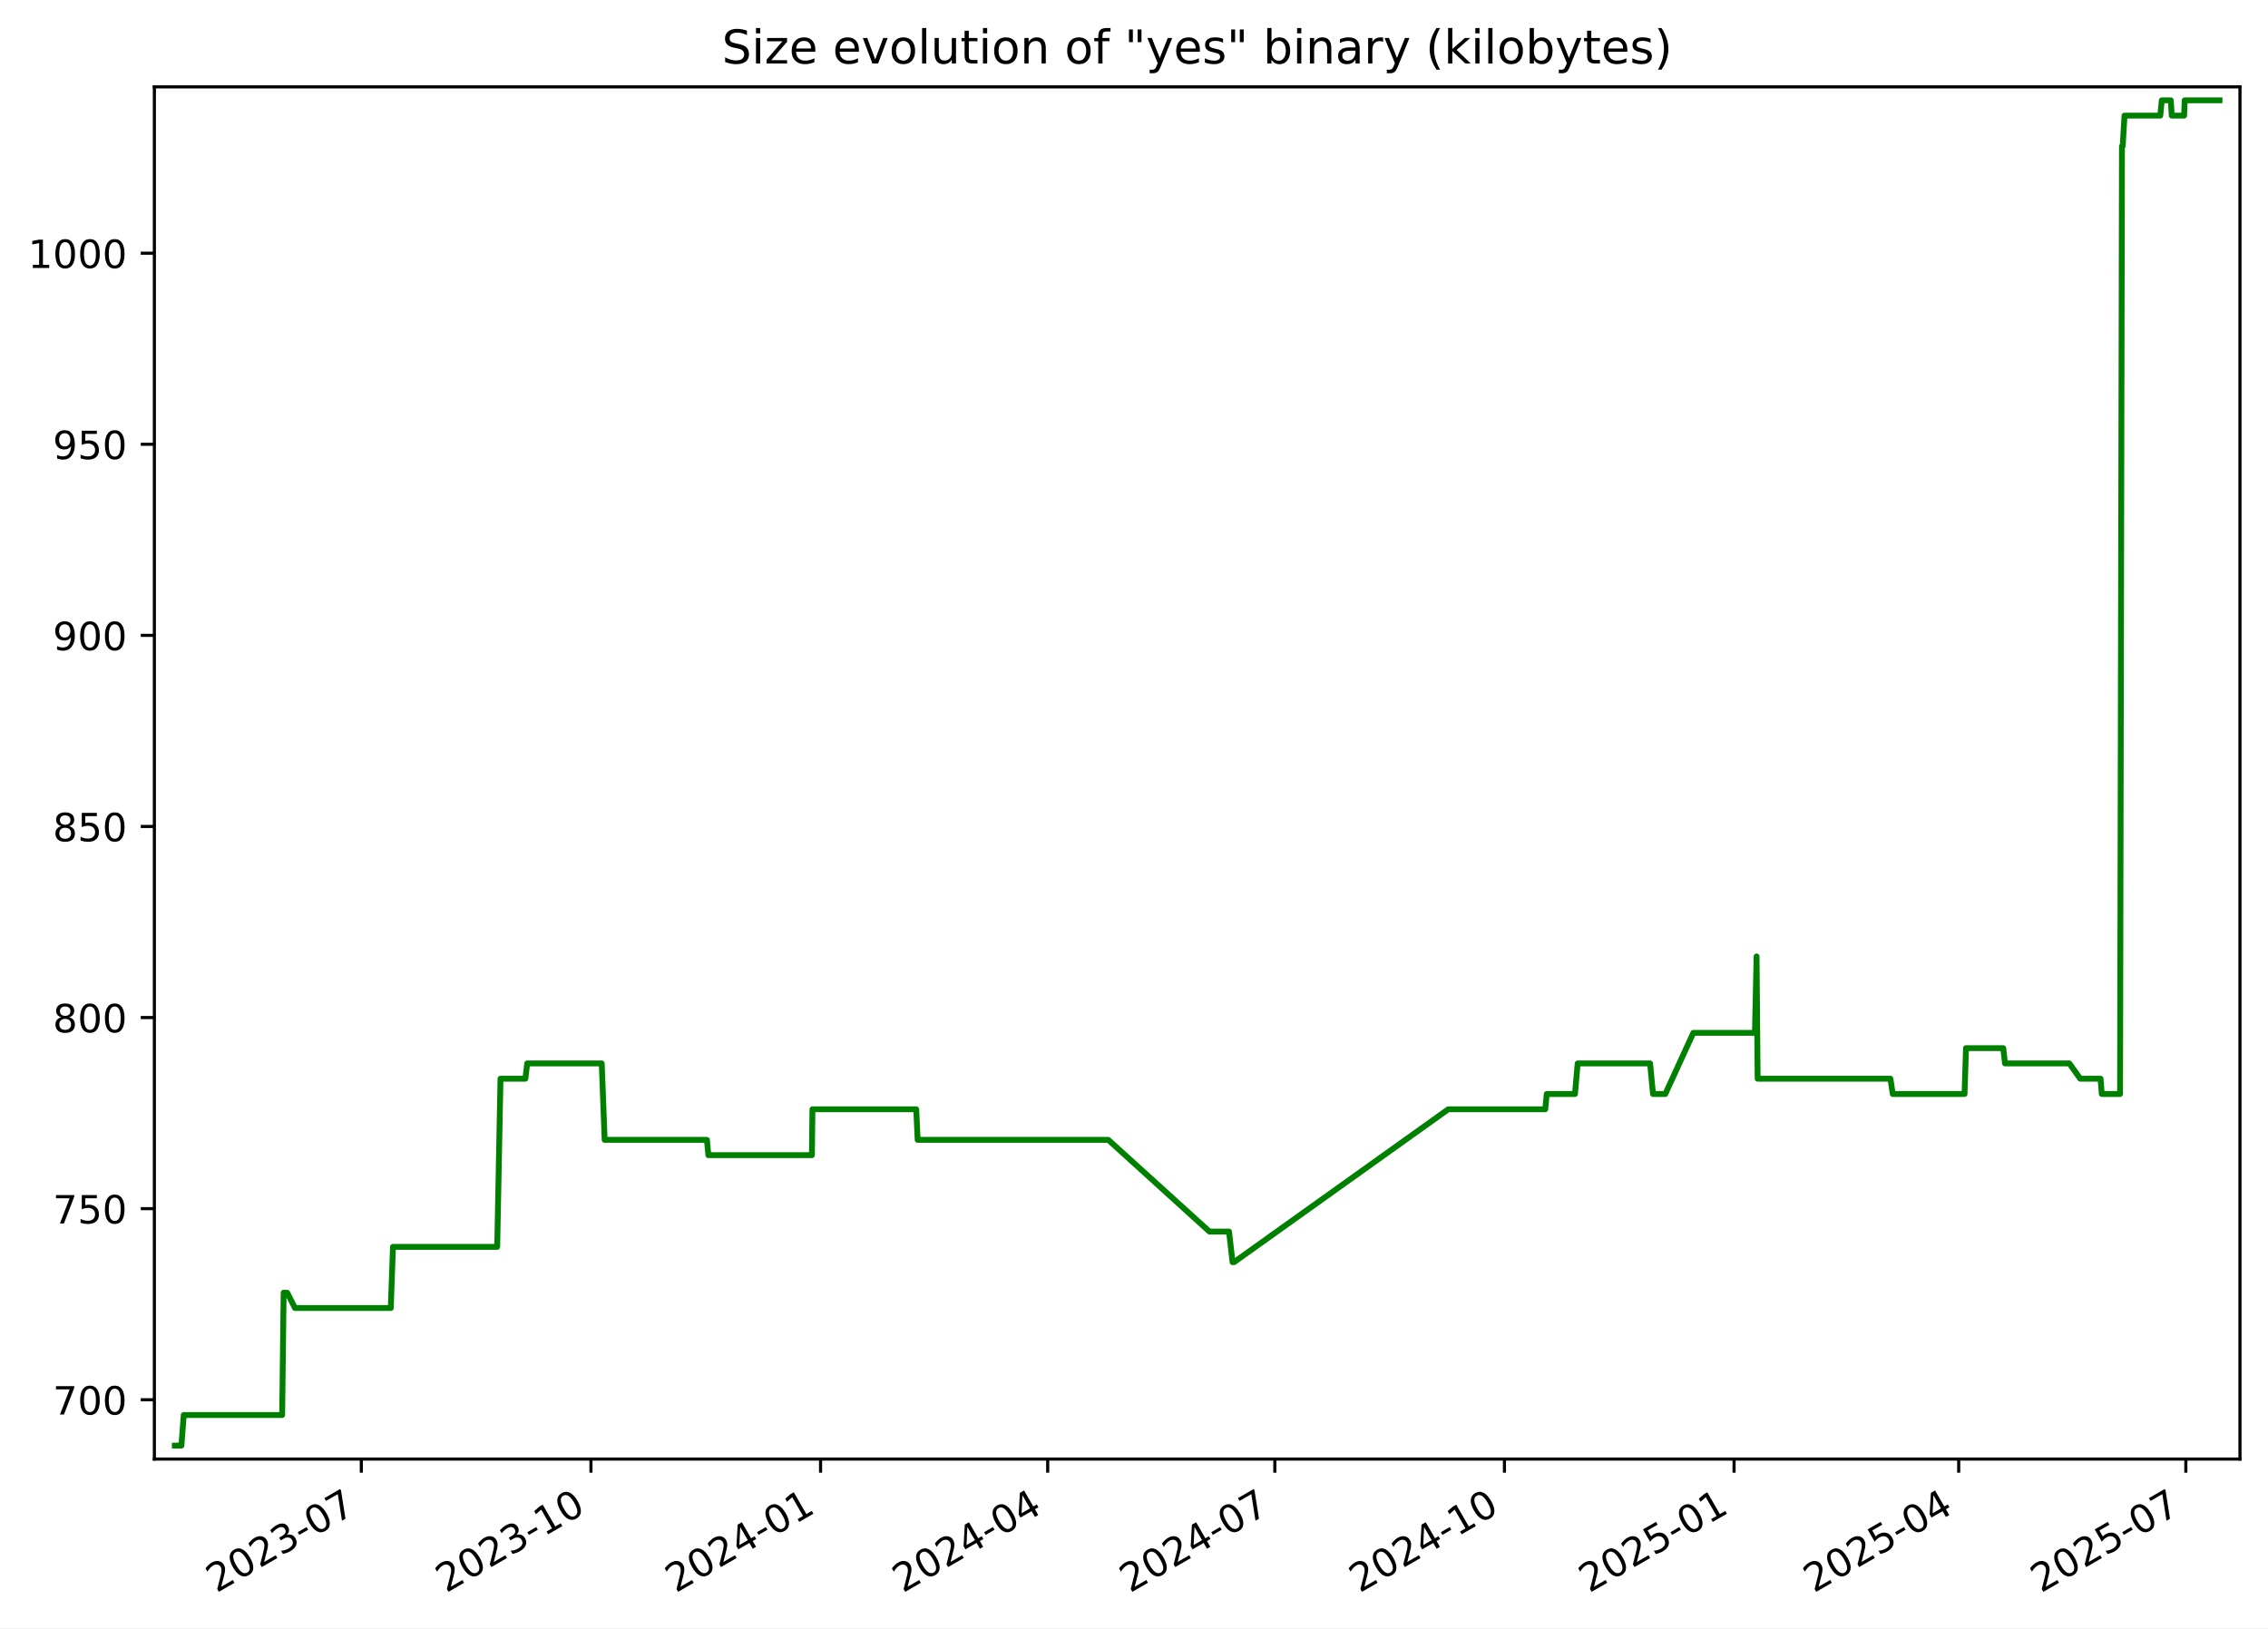
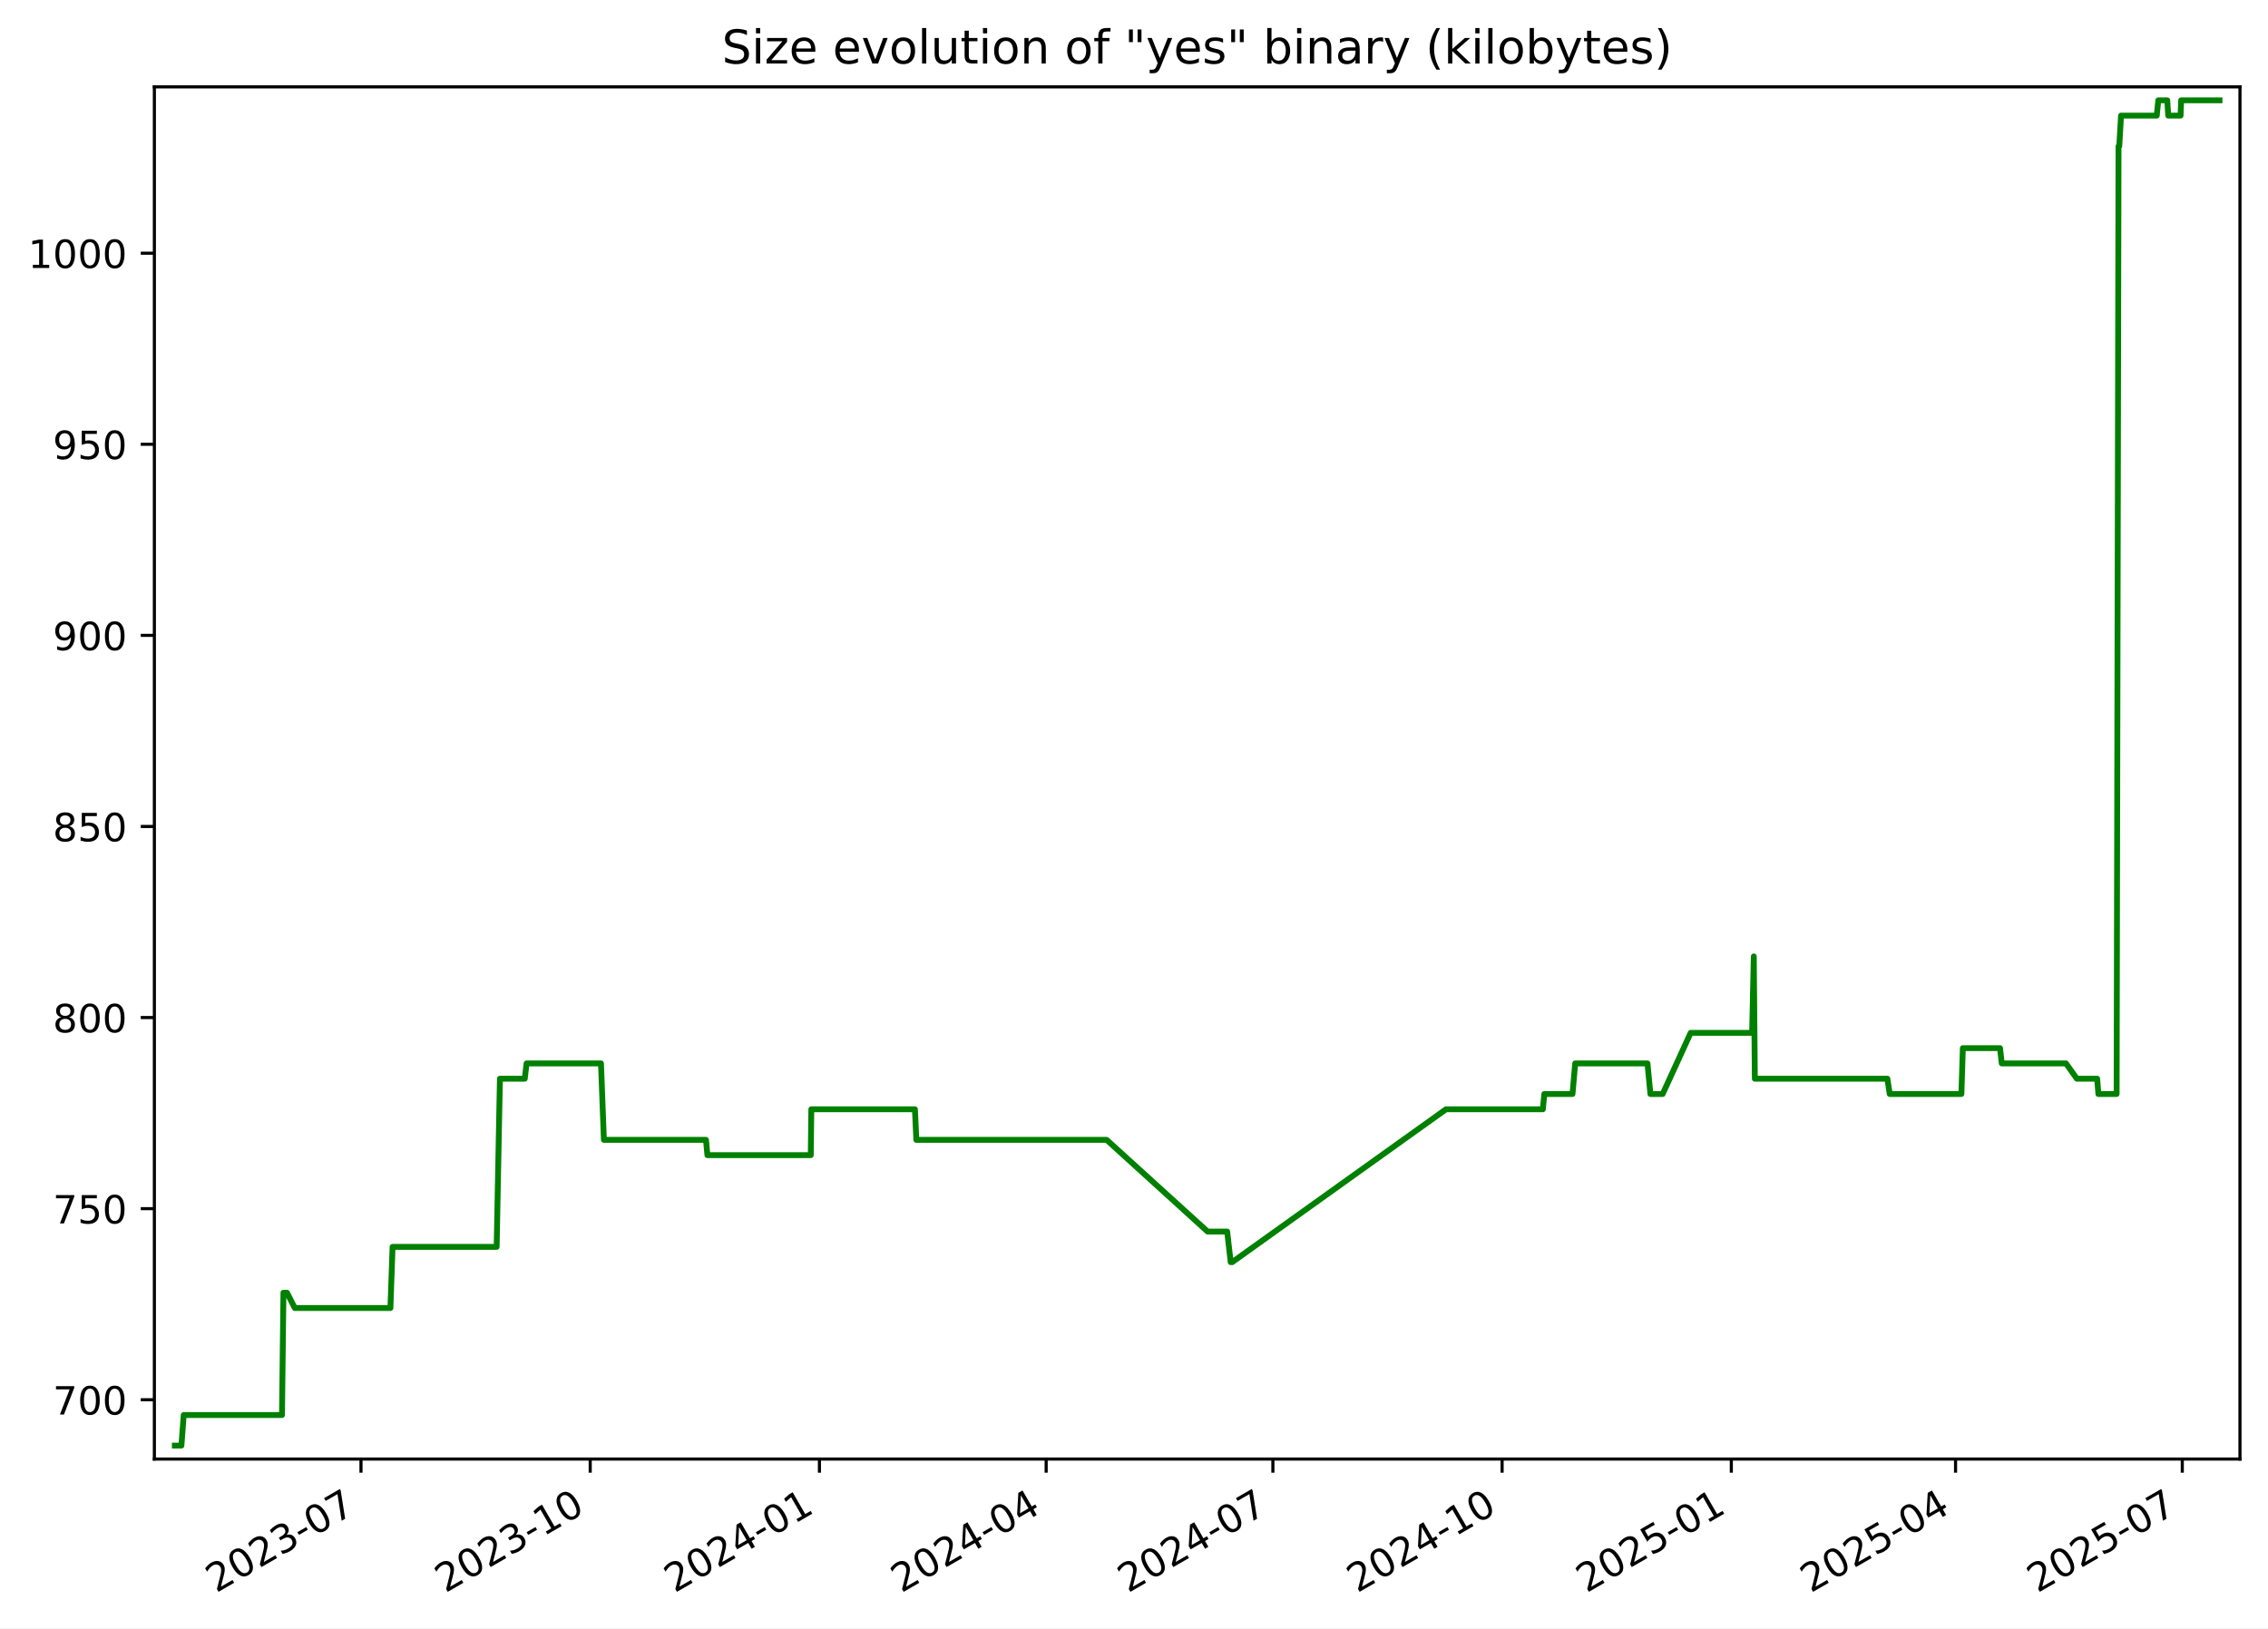
<svg xmlns="http://www.w3.org/2000/svg" xmlns:xlink="http://www.w3.org/1999/xlink" width="582.53pt" height="418.303pt" viewBox="0 0 582.53 418.303" version="1.1">
  <defs>
    <style type="text/css">*{stroke-linejoin: round; stroke-linecap: butt}</style>
  </defs>
  <g id="figure_1">
    <g id="patch_1">
      <path d="M -0 418.303  L 582.53 418.303  L 582.53 0  L -0 0  z " style="fill: #ffffff" />
    </g>
    <g id="axes_1">
      <g id="patch_2">
        <path d="M 39.65 374.83  L 575.33 374.83  L 575.33 22.318  L 39.65 22.318  z " style="fill: #ffffff" />
      </g>
      <g id="matplotlib.axis_1">
        <g id="xtick_1">
          <g id="line2d_1">
            <defs>
-               <path id="m8ce09385cc" d="M 0 0  L 0 3.5  " style="stroke: #000000; stroke-width: 0.8" />
+               <path id="m83a7744e2a" d="M 0 0  L 0 3.5  " style="stroke: #000000; stroke-width: 0.8" />
            </defs>
            <g>
-               <use xlink:href="#m8ce09385cc" x="92.803" y="374.83" style="stroke: #000000; stroke-width: 0.8" />
+               <use xlink:href="#m83a7744e2a" x="92.718" y="374.83" style="stroke: #000000; stroke-width: 0.8" />
            </g>
          </g>
          <g id="text_1">
-             <g transform="translate(55.57814 409.302) rotate(-30) scale(0.1 -0.1)">
+             <g transform="translate(55.49357 409.302) rotate(-30) scale(0.1 -0.1)">
              <defs>
                <path id="DejaVuSans-32" d="M 1228 531  L 3431 531  L 3431 0  L 469 0  L 469 531  Q 828 903 1448 1529  Q 2069 2156 2228 2338  Q 2531 2678 2651 2914  Q 2772 3150 2772 3378  Q 2772 3750 2511 3984  Q 2250 4219 1831 4219  Q 1534 4219 1204 4116  Q 875 4013 500 3803  L 500 4441  Q 881 4594 1212 4672  Q 1544 4750 1819 4750  Q 2544 4750 2975 4387  Q 3406 4025 3406 3419  Q 3406 3131 3298 2873  Q 3191 2616 2906 2266  Q 2828 2175 2409 1742  Q 1991 1309 1228 531  z " transform="scale(0.015625)" />
                <path id="DejaVuSans-30" d="M 2034 4250  Q 1547 4250 1301 3770  Q 1056 3291 1056 2328  Q 1056 1369 1301 889  Q 1547 409 2034 409  Q 2525 409 2770 889  Q 3016 1369 3016 2328  Q 3016 3291 2770 3770  Q 2525 4250 2034 4250  z M 2034 4750  Q 2819 4750 3233 4129  Q 3647 3509 3647 2328  Q 3647 1150 3233 529  Q 2819 -91 2034 -91  Q 1250 -91 836 529  Q 422 1150 422 2328  Q 422 3509 836 4129  Q 1250 4750 2034 4750  z " transform="scale(0.015625)" />
                <path id="DejaVuSans-33" d="M 2597 2516  Q 3050 2419 3304 2112  Q 3559 1806 3559 1356  Q 3559 666 3084 287  Q 2609 -91 1734 -91  Q 1441 -91 1130 -33  Q 819 25 488 141  L 488 750  Q 750 597 1062 519  Q 1375 441 1716 441  Q 2309 441 2620 675  Q 2931 909 2931 1356  Q 2931 1769 2642 2001  Q 2353 2234 1838 2234  L 1294 2234  L 1294 2753  L 1863 2753  Q 2328 2753 2575 2939  Q 2822 3125 2822 3475  Q 2822 3834 2567 4026  Q 2313 4219 1838 4219  Q 1578 4219 1281 4162  Q 984 4106 628 3988  L 628 4550  Q 988 4650 1302 4700  Q 1616 4750 1894 4750  Q 2613 4750 3031 4423  Q 3450 4097 3450 3541  Q 3450 3153 3228 2886  Q 3006 2619 2597 2516  z " transform="scale(0.015625)" />
                <path id="DejaVuSans-2d" d="M 313 2009  L 1997 2009  L 1997 1497  L 313 1497  L 313 2009  z " transform="scale(0.015625)" />
                <path id="DejaVuSans-37" d="M 525 4666  L 3525 4666  L 3525 4397  L 1831 0  L 1172 0  L 2766 4134  L 525 4134  L 525 4666  z " transform="scale(0.015625)" />
              </defs>
              <use xlink:href="#DejaVuSans-32" />
              <use xlink:href="#DejaVuSans-30" x="63.623" />
              <use xlink:href="#DejaVuSans-32" x="127.246" />
              <use xlink:href="#DejaVuSans-33" x="190.869" />
              <use xlink:href="#DejaVuSans-2d" x="254.492" />
              <use xlink:href="#DejaVuSans-30" x="290.576" />
              <use xlink:href="#DejaVuSans-37" x="354.199" />
            </g>
          </g>
        </g>
        <g id="xtick_2">
          <g id="line2d_2">
            <g>
-               <use xlink:href="#m8ce09385cc" x="151.782" y="374.83" style="stroke: #000000; stroke-width: 0.8" />
+               <use xlink:href="#m83a7744e2a" x="151.593" y="374.83" style="stroke: #000000; stroke-width: 0.8" />
            </g>
          </g>
          <g id="text_2">
-             <g transform="translate(114.5567 409.302) rotate(-30) scale(0.1 -0.1)">
+             <g transform="translate(114.368 409.302) rotate(-30) scale(0.1 -0.1)">
              <defs>
                <path id="DejaVuSans-31" d="M 794 531  L 1825 531  L 1825 4091  L 703 3866  L 703 4441  L 1819 4666  L 2450 4666  L 2450 531  L 3481 531  L 3481 0  L 794 0  L 794 531  z " transform="scale(0.015625)" />
              </defs>
              <use xlink:href="#DejaVuSans-32" />
              <use xlink:href="#DejaVuSans-30" x="63.623" />
              <use xlink:href="#DejaVuSans-32" x="127.246" />
              <use xlink:href="#DejaVuSans-33" x="190.869" />
              <use xlink:href="#DejaVuSans-2d" x="254.492" />
              <use xlink:href="#DejaVuSans-31" x="290.576" />
              <use xlink:href="#DejaVuSans-30" x="354.199" />
            </g>
          </g>
        </g>
        <g id="xtick_3">
          <g id="line2d_3">
            <g>
-               <use xlink:href="#m8ce09385cc" x="210.76" y="374.83" style="stroke: #000000; stroke-width: 0.8" />
+               <use xlink:href="#m83a7744e2a" x="210.467" y="374.83" style="stroke: #000000; stroke-width: 0.8" />
            </g>
          </g>
          <g id="text_3">
-             <g transform="translate(173.5352 409.302) rotate(-30) scale(0.1 -0.1)">
+             <g transform="translate(173.2424 409.302) rotate(-30) scale(0.1 -0.1)">
              <defs>
                <path id="DejaVuSans-34" d="M 2419 4116  L 825 1625  L 2419 1625  L 2419 4116  z M 2253 4666  L 3047 4666  L 3047 1625  L 3713 1625  L 3713 1100  L 3047 1100  L 3047 0  L 2419 0  L 2419 1100  L 313 1100  L 313 1709  L 2253 4666  z " transform="scale(0.015625)" />
              </defs>
              <use xlink:href="#DejaVuSans-32" />
              <use xlink:href="#DejaVuSans-30" x="63.623" />
              <use xlink:href="#DejaVuSans-32" x="127.246" />
              <use xlink:href="#DejaVuSans-34" x="190.869" />
              <use xlink:href="#DejaVuSans-2d" x="254.492" />
              <use xlink:href="#DejaVuSans-30" x="290.576" />
              <use xlink:href="#DejaVuSans-31" x="354.199" />
            </g>
          </g>
        </g>
        <g id="xtick_4">
          <g id="line2d_4">
            <g>
-               <use xlink:href="#m8ce09385cc" x="269.098" y="374.83" style="stroke: #000000; stroke-width: 0.8" />
+               <use xlink:href="#m83a7744e2a" x="268.702" y="374.83" style="stroke: #000000; stroke-width: 0.8" />
            </g>
          </g>
          <g id="text_4">
-             <g transform="translate(231.8727 409.302) rotate(-30) scale(0.1 -0.1)">
+             <g transform="translate(231.4769 409.302) rotate(-30) scale(0.1 -0.1)">
              <use xlink:href="#DejaVuSans-32" />
              <use xlink:href="#DejaVuSans-30" x="63.623" />
              <use xlink:href="#DejaVuSans-32" x="127.246" />
              <use xlink:href="#DejaVuSans-34" x="190.869" />
              <use xlink:href="#DejaVuSans-2d" x="254.492" />
              <use xlink:href="#DejaVuSans-30" x="290.576" />
              <use xlink:href="#DejaVuSans-34" x="354.199" />
            </g>
          </g>
        </g>
        <g id="xtick_5">
          <g id="line2d_5">
            <g>
-               <use xlink:href="#m8ce09385cc" x="327.435" y="374.83" style="stroke: #000000; stroke-width: 0.8" />
+               <use xlink:href="#m83a7744e2a" x="326.936" y="374.83" style="stroke: #000000; stroke-width: 0.8" />
            </g>
          </g>
          <g id="text_5">
-             <g transform="translate(290.2102 409.302) rotate(-30) scale(0.1 -0.1)">
+             <g transform="translate(289.7113 409.302) rotate(-30) scale(0.1 -0.1)">
              <use xlink:href="#DejaVuSans-32" />
              <use xlink:href="#DejaVuSans-30" x="63.623" />
              <use xlink:href="#DejaVuSans-32" x="127.246" />
              <use xlink:href="#DejaVuSans-34" x="190.869" />
              <use xlink:href="#DejaVuSans-2d" x="254.492" />
              <use xlink:href="#DejaVuSans-30" x="290.576" />
              <use xlink:href="#DejaVuSans-37" x="354.199" />
            </g>
          </g>
        </g>
        <g id="xtick_6">
          <g id="line2d_6">
            <g>
-               <use xlink:href="#m8ce09385cc" x="386.414" y="374.83" style="stroke: #000000; stroke-width: 0.8" />
+               <use xlink:href="#m83a7744e2a" x="385.811" y="374.83" style="stroke: #000000; stroke-width: 0.8" />
            </g>
          </g>
          <g id="text_6">
-             <g transform="translate(349.1887 409.302) rotate(-30) scale(0.1 -0.1)">
+             <g transform="translate(348.5858 409.302) rotate(-30) scale(0.1 -0.1)">
              <use xlink:href="#DejaVuSans-32" />
              <use xlink:href="#DejaVuSans-30" x="63.623" />
              <use xlink:href="#DejaVuSans-32" x="127.246" />
              <use xlink:href="#DejaVuSans-34" x="190.869" />
              <use xlink:href="#DejaVuSans-2d" x="254.492" />
              <use xlink:href="#DejaVuSans-31" x="290.576" />
              <use xlink:href="#DejaVuSans-30" x="354.199" />
            </g>
          </g>
        </g>
        <g id="xtick_7">
          <g id="line2d_7">
            <g>
-               <use xlink:href="#m8ce09385cc" x="445.392" y="374.83" style="stroke: #000000; stroke-width: 0.8" />
+               <use xlink:href="#m83a7744e2a" x="444.685" y="374.83" style="stroke: #000000; stroke-width: 0.8" />
            </g>
          </g>
          <g id="text_7">
-             <g transform="translate(408.1672 409.302) rotate(-30) scale(0.1 -0.1)">
+             <g transform="translate(407.4602 409.302) rotate(-30) scale(0.1 -0.1)">
              <defs>
                <path id="DejaVuSans-35" d="M 691 4666  L 3169 4666  L 3169 4134  L 1269 4134  L 1269 2991  Q 1406 3038 1543 3061  Q 1681 3084 1819 3084  Q 2600 3084 3056 2656  Q 3513 2228 3513 1497  Q 3513 744 3044 326  Q 2575 -91 1722 -91  Q 1428 -91 1123 -41  Q 819 9 494 109  L 494 744  Q 775 591 1075 516  Q 1375 441 1709 441  Q 2250 441 2565 725  Q 2881 1009 2881 1497  Q 2881 1984 2565 2268  Q 2250 2553 1709 2553  Q 1456 2553 1204 2497  Q 953 2441 691 2322  L 691 4666  z " transform="scale(0.015625)" />
              </defs>
              <use xlink:href="#DejaVuSans-32" />
              <use xlink:href="#DejaVuSans-30" x="63.623" />
              <use xlink:href="#DejaVuSans-32" x="127.246" />
              <use xlink:href="#DejaVuSans-35" x="190.869" />
              <use xlink:href="#DejaVuSans-2d" x="254.492" />
              <use xlink:href="#DejaVuSans-30" x="290.576" />
              <use xlink:href="#DejaVuSans-31" x="354.199" />
            </g>
          </g>
        </g>
        <g id="xtick_8">
          <g id="line2d_8">
            <g>
-               <use xlink:href="#m8ce09385cc" x="503.088" y="374.83" style="stroke: #000000; stroke-width: 0.8" />
+               <use xlink:href="#m83a7744e2a" x="502.28" y="374.83" style="stroke: #000000; stroke-width: 0.8" />
            </g>
          </g>
          <g id="text_8">
-             <g transform="translate(465.8636 409.302) rotate(-30) scale(0.1 -0.1)">
+             <g transform="translate(465.0547 409.302) rotate(-30) scale(0.1 -0.1)">
              <use xlink:href="#DejaVuSans-32" />
              <use xlink:href="#DejaVuSans-30" x="63.623" />
              <use xlink:href="#DejaVuSans-32" x="127.246" />
              <use xlink:href="#DejaVuSans-35" x="190.869" />
              <use xlink:href="#DejaVuSans-2d" x="254.492" />
              <use xlink:href="#DejaVuSans-30" x="290.576" />
              <use xlink:href="#DejaVuSans-34" x="354.199" />
            </g>
          </g>
        </g>
        <g id="xtick_9">
          <g id="line2d_9">
            <g>
-               <use xlink:href="#m8ce09385cc" x="561.426" y="374.83" style="stroke: #000000; stroke-width: 0.8" />
+               <use xlink:href="#m83a7744e2a" x="560.514" y="374.83" style="stroke: #000000; stroke-width: 0.8" />
            </g>
          </g>
          <g id="text_9">
-             <g transform="translate(524.2011 409.302) rotate(-30) scale(0.1 -0.1)">
+             <g transform="translate(523.2892 409.302) rotate(-30) scale(0.1 -0.1)">
              <use xlink:href="#DejaVuSans-32" />
              <use xlink:href="#DejaVuSans-30" x="63.623" />
              <use xlink:href="#DejaVuSans-32" x="127.246" />
              <use xlink:href="#DejaVuSans-35" x="190.869" />
              <use xlink:href="#DejaVuSans-2d" x="254.492" />
              <use xlink:href="#DejaVuSans-30" x="290.576" />
              <use xlink:href="#DejaVuSans-37" x="354.199" />
            </g>
          </g>
        </g>
      </g>
      <g id="matplotlib.axis_2">
        <g id="ytick_1">
          <g id="line2d_10">
            <defs>
-               <path id="mdb3d28399b" d="M 0 0  L -3.5 0  " style="stroke: #000000; stroke-width: 0.8" />
+               <path id="mc593053d17" d="M 0 0  L -3.5 0  " style="stroke: #000000; stroke-width: 0.8" />
            </defs>
            <g>
-               <use xlink:href="#mdb3d28399b" x="39.65" y="359.592" style="stroke: #000000; stroke-width: 0.8" />
+               <use xlink:href="#mc593053d17" x="39.65" y="359.592" style="stroke: #000000; stroke-width: 0.8" />
            </g>
          </g>
          <g id="text_10">
            <g transform="translate(13.5625 363.3915) scale(0.1 -0.1)">
              <use xlink:href="#DejaVuSans-37" />
              <use xlink:href="#DejaVuSans-30" x="63.623" />
              <use xlink:href="#DejaVuSans-30" x="127.246" />
            </g>
          </g>
        </g>
        <g id="ytick_2">
          <g id="line2d_11">
            <g>
-               <use xlink:href="#mdb3d28399b" x="39.65" y="310.501" style="stroke: #000000; stroke-width: 0.8" />
+               <use xlink:href="#mc593053d17" x="39.65" y="310.501" style="stroke: #000000; stroke-width: 0.8" />
            </g>
          </g>
          <g id="text_11">
            <g transform="translate(13.5625 314.3006) scale(0.1 -0.1)">
              <use xlink:href="#DejaVuSans-37" />
              <use xlink:href="#DejaVuSans-35" x="63.623" />
              <use xlink:href="#DejaVuSans-30" x="127.246" />
            </g>
          </g>
        </g>
        <g id="ytick_3">
          <g id="line2d_12">
            <g>
-               <use xlink:href="#mdb3d28399b" x="39.65" y="261.41" style="stroke: #000000; stroke-width: 0.8" />
+               <use xlink:href="#mc593053d17" x="39.65" y="261.41" style="stroke: #000000; stroke-width: 0.8" />
            </g>
          </g>
          <g id="text_12">
            <g transform="translate(13.5625 265.2097) scale(0.1 -0.1)">
              <defs>
                <path id="DejaVuSans-38" d="M 2034 2216  Q 1584 2216 1326 1975  Q 1069 1734 1069 1313  Q 1069 891 1326 650  Q 1584 409 2034 409  Q 2484 409 2743 651  Q 3003 894 3003 1313  Q 3003 1734 2745 1975  Q 2488 2216 2034 2216  z M 1403 2484  Q 997 2584 770 2862  Q 544 3141 544 3541  Q 544 4100 942 4425  Q 1341 4750 2034 4750  Q 2731 4750 3128 4425  Q 3525 4100 3525 3541  Q 3525 3141 3298 2862  Q 3072 2584 2669 2484  Q 3125 2378 3379 2068  Q 3634 1759 3634 1313  Q 3634 634 3220 271  Q 2806 -91 2034 -91  Q 1263 -91 848 271  Q 434 634 434 1313  Q 434 1759 690 2068  Q 947 2378 1403 2484  z M 1172 3481  Q 1172 3119 1398 2916  Q 1625 2713 2034 2713  Q 2441 2713 2670 2916  Q 2900 3119 2900 3481  Q 2900 3844 2670 4047  Q 2441 4250 2034 4250  Q 1625 4250 1398 4047  Q 1172 3844 1172 3481  z " transform="scale(0.015625)" />
              </defs>
              <use xlink:href="#DejaVuSans-38" />
              <use xlink:href="#DejaVuSans-30" x="63.623" />
              <use xlink:href="#DejaVuSans-30" x="127.246" />
            </g>
          </g>
        </g>
        <g id="ytick_4">
          <g id="line2d_13">
            <g>
-               <use xlink:href="#mdb3d28399b" x="39.65" y="212.32" style="stroke: #000000; stroke-width: 0.8" />
+               <use xlink:href="#mc593053d17" x="39.65" y="212.32" style="stroke: #000000; stroke-width: 0.8" />
            </g>
          </g>
          <g id="text_13">
            <g transform="translate(13.5625 216.1188) scale(0.1 -0.1)">
              <use xlink:href="#DejaVuSans-38" />
              <use xlink:href="#DejaVuSans-35" x="63.623" />
              <use xlink:href="#DejaVuSans-30" x="127.246" />
            </g>
          </g>
        </g>
        <g id="ytick_5">
          <g id="line2d_14">
            <g>
-               <use xlink:href="#mdb3d28399b" x="39.65" y="163.229" style="stroke: #000000; stroke-width: 0.8" />
+               <use xlink:href="#mc593053d17" x="39.65" y="163.229" style="stroke: #000000; stroke-width: 0.8" />
            </g>
          </g>
          <g id="text_14">
            <g transform="translate(13.5625 167.0279) scale(0.1 -0.1)">
              <defs>
                <path id="DejaVuSans-39" d="M 703 97  L 703 672  Q 941 559 1184 500  Q 1428 441 1663 441  Q 2288 441 2617 861  Q 2947 1281 2994 2138  Q 2813 1869 2534 1725  Q 2256 1581 1919 1581  Q 1219 1581 811 2004  Q 403 2428 403 3163  Q 403 3881 828 4315  Q 1253 4750 1959 4750  Q 2769 4750 3195 4129  Q 3622 3509 3622 2328  Q 3622 1225 3098 567  Q 2575 -91 1691 -91  Q 1453 -91 1209 -44  Q 966 3 703 97  z M 1959 2075  Q 2384 2075 2632 2365  Q 2881 2656 2881 3163  Q 2881 3666 2632 3958  Q 2384 4250 1959 4250  Q 1534 4250 1286 3958  Q 1038 3666 1038 3163  Q 1038 2656 1286 2365  Q 1534 2075 1959 2075  z " transform="scale(0.015625)" />
              </defs>
              <use xlink:href="#DejaVuSans-39" />
              <use xlink:href="#DejaVuSans-30" x="63.623" />
              <use xlink:href="#DejaVuSans-30" x="127.246" />
            </g>
          </g>
        </g>
        <g id="ytick_6">
          <g id="line2d_15">
            <g>
-               <use xlink:href="#mdb3d28399b" x="39.65" y="114.138" style="stroke: #000000; stroke-width: 0.8" />
+               <use xlink:href="#mc593053d17" x="39.65" y="114.138" style="stroke: #000000; stroke-width: 0.8" />
            </g>
          </g>
          <g id="text_15">
            <g transform="translate(13.5625 117.937) scale(0.1 -0.1)">
              <use xlink:href="#DejaVuSans-39" />
              <use xlink:href="#DejaVuSans-35" x="63.623" />
              <use xlink:href="#DejaVuSans-30" x="127.246" />
            </g>
          </g>
        </g>
        <g id="ytick_7">
          <g id="line2d_16">
            <g>
-               <use xlink:href="#mdb3d28399b" x="39.65" y="65.047" style="stroke: #000000; stroke-width: 0.8" />
+               <use xlink:href="#mc593053d17" x="39.65" y="65.047" style="stroke: #000000; stroke-width: 0.8" />
            </g>
          </g>
          <g id="text_16">
            <g transform="translate(7.2 68.84607) scale(0.1 -0.1)">
              <use xlink:href="#DejaVuSans-31" />
              <use xlink:href="#DejaVuSans-30" x="63.623" />
              <use xlink:href="#DejaVuSans-30" x="127.246" />
              <use xlink:href="#DejaVuSans-30" x="190.869" />
            </g>
          </g>
        </g>
      </g>
      <g id="line2d_17">
-         <path d="M 44.902 371.374  L 46.599 371.374  L 47.192 363.52  L 72.476 363.52  L 72.852 332.101  L 73.768 332.101  L 75.766 336.029  L 100.374 336.029  L 100.932 320.32  L 127.708 320.32  L 128.552 277.12  L 134.941 277.12  L 135.412 273.192  L 154.558 273.192  L 155.301 292.829  L 181.571 292.829  L 181.938 296.756  L 208.535 296.756  L 208.674 284.974  L 235.336 284.974  L 235.696 292.829  L 284.663 292.829  L 310.646 316.392  L 315.675 316.392  L 316.578 324.247  L 316.968 324.247  L 371.98 284.974  L 396.899 284.974  L 397.272 281.047  L 404.529 281.047  L 405.222 273.192  L 423.821 273.192  L 424.574 281.047  L 427.73 281.047  L 434.931 265.338  L 450.749 265.338  L 451.176 245.701  L 451.445 277.12  L 485.547 277.12  L 486.151 281.047  L 504.588 281.047  L 504.965 269.265  L 514.529 269.265  L 514.976 273.192  L 531.503 273.192  L 534.304 277.12  L 539.526 277.12  L 539.834 281.047  L 544.534 281.047  L 545.021 37.556  L 545.211 37.556  L 545.668 29.701  L 554.862 29.701  L 555.251 25.774  L 557.562 25.774  L 557.81 29.701  L 560.985 29.701  L 561.135 25.774  L 570.078 25.774  L 570.078 25.774  " clip-path="url(#pe7205f9822)" style="fill: none; stroke: #008000; stroke-width: 1.5; stroke-linecap: square" />
+         <path d="M 44.902 371.374  L 46.596 371.374  L 47.188 363.52  L 72.428 363.52  L 72.802 332.101  L 73.717 332.101  L 75.712 336.029  L 100.276 336.029  L 100.833 320.32  L 127.562 320.32  L 128.405 277.12  L 134.782 277.12  L 135.252 273.192  L 154.364 273.192  L 155.106 292.829  L 181.33 292.829  L 181.696 296.756  L 208.247 296.756  L 208.385 284.974  L 234.999 284.974  L 235.359 292.829  L 284.24 292.829  L 310.177 316.392  L 315.197 316.392  L 316.098 324.247  L 316.488 324.247  L 371.402 284.974  L 396.278 284.974  L 396.65 281.047  L 403.894 281.047  L 404.586 273.192  L 423.152 273.192  L 423.903 281.047  L 427.054 281.047  L 434.242 265.338  L 450.032 265.338  L 450.459 245.701  L 450.727 277.12  L 484.769 277.12  L 485.371 281.047  L 503.776 281.047  L 504.153 269.265  L 513.7 269.265  L 514.146 273.192  L 530.643 273.192  L 533.44 277.12  L 538.653 277.12  L 538.96 281.047  L 543.652 281.047  L 544.138 37.556  L 544.328 37.556  L 544.784 29.701  L 553.961 29.701  L 554.349 25.774  L 556.657 25.774  L 556.904 29.701  L 560.074 29.701  L 560.224 25.774  L 570.078 25.774  L 570.078 25.774  " clip-path="url(#pda858021e3)" style="fill: none; stroke: #008000; stroke-width: 1.5; stroke-linecap: square" />
      </g>
      <g id="patch_3">
        <path d="M 39.65 374.83  L 39.65 22.318  " style="fill: none; stroke: #000000; stroke-width: 0.8; stroke-linejoin: miter; stroke-linecap: square" />
      </g>
      <g id="patch_4">
        <path d="M 575.33 374.83  L 575.33 22.318  " style="fill: none; stroke: #000000; stroke-width: 0.8; stroke-linejoin: miter; stroke-linecap: square" />
      </g>
      <g id="patch_5">
        <path d="M 39.65 374.83  L 575.33 374.83  " style="fill: none; stroke: #000000; stroke-width: 0.8; stroke-linejoin: miter; stroke-linecap: square" />
      </g>
      <g id="patch_6">
        <path d="M 39.65 22.318  L 575.33 22.318  " style="fill: none; stroke: #000000; stroke-width: 0.8; stroke-linejoin: miter; stroke-linecap: square" />
      </g>
      <g id="text_17">
        <g transform="translate(185.4256 16.31812) scale(0.12 -0.12)">
          <defs>
            <path id="DejaVuSans-53" d="M 3425 4513  L 3425 3897  Q 3066 4069 2747 4153  Q 2428 4238 2131 4238  Q 1616 4238 1336 4038  Q 1056 3838 1056 3469  Q 1056 3159 1242 3001  Q 1428 2844 1947 2747  L 2328 2669  Q 3034 2534 3370 2195  Q 3706 1856 3706 1288  Q 3706 609 3251 259  Q 2797 -91 1919 -91  Q 1588 -91 1214 -16  Q 841 59 441 206  L 441 856  Q 825 641 1194 531  Q 1563 422 1919 422  Q 2459 422 2753 634  Q 3047 847 3047 1241  Q 3047 1584 2836 1778  Q 2625 1972 2144 2069  L 1759 2144  Q 1053 2284 737 2584  Q 422 2884 422 3419  Q 422 4038 858 4394  Q 1294 4750 2059 4750  Q 2388 4750 2728 4690  Q 3069 4631 3425 4513  z " transform="scale(0.015625)" />
            <path id="DejaVuSans-69" d="M 603 3500  L 1178 3500  L 1178 0  L 603 0  L 603 3500  z M 603 4863  L 1178 4863  L 1178 4134  L 603 4134  L 603 4863  z " transform="scale(0.015625)" />
            <path id="DejaVuSans-7a" d="M 353 3500  L 3084 3500  L 3084 2975  L 922 459  L 3084 459  L 3084 0  L 275 0  L 275 525  L 2438 3041  L 353 3041  L 353 3500  z " transform="scale(0.015625)" />
            <path id="DejaVuSans-65" d="M 3597 1894  L 3597 1613  L 953 1613  Q 991 1019 1311 708  Q 1631 397 2203 397  Q 2534 397 2845 478  Q 3156 559 3463 722  L 3463 178  Q 3153 47 2828 -22  Q 2503 -91 2169 -91  Q 1331 -91 842 396  Q 353 884 353 1716  Q 353 2575 817 3079  Q 1281 3584 2069 3584  Q 2775 3584 3186 3129  Q 3597 2675 3597 1894  z M 3022 2063  Q 3016 2534 2758 2815  Q 2500 3097 2075 3097  Q 1594 3097 1305 2825  Q 1016 2553 972 2059  L 3022 2063  z " transform="scale(0.015625)" />
            <path id="DejaVuSans-20" transform="scale(0.015625)" />
            <path id="DejaVuSans-76" d="M 191 3500  L 800 3500  L 1894 563  L 2988 3500  L 3597 3500  L 2284 0  L 1503 0  L 191 3500  z " transform="scale(0.015625)" />
            <path id="DejaVuSans-6f" d="M 1959 3097  Q 1497 3097 1228 2736  Q 959 2375 959 1747  Q 959 1119 1226 758  Q 1494 397 1959 397  Q 2419 397 2687 759  Q 2956 1122 2956 1747  Q 2956 2369 2687 2733  Q 2419 3097 1959 3097  z M 1959 3584  Q 2709 3584 3137 3096  Q 3566 2609 3566 1747  Q 3566 888 3137 398  Q 2709 -91 1959 -91  Q 1206 -91 779 398  Q 353 888 353 1747  Q 353 2609 779 3096  Q 1206 3584 1959 3584  z " transform="scale(0.015625)" />
            <path id="DejaVuSans-6c" d="M 603 4863  L 1178 4863  L 1178 0  L 603 0  L 603 4863  z " transform="scale(0.015625)" />
            <path id="DejaVuSans-75" d="M 544 1381  L 544 3500  L 1119 3500  L 1119 1403  Q 1119 906 1312 657  Q 1506 409 1894 409  Q 2359 409 2629 706  Q 2900 1003 2900 1516  L 2900 3500  L 3475 3500  L 3475 0  L 2900 0  L 2900 538  Q 2691 219 2414 64  Q 2138 -91 1772 -91  Q 1169 -91 856 284  Q 544 659 544 1381  z M 1991 3584  L 1991 3584  z " transform="scale(0.015625)" />
            <path id="DejaVuSans-74" d="M 1172 4494  L 1172 3500  L 2356 3500  L 2356 3053  L 1172 3053  L 1172 1153  Q 1172 725 1289 603  Q 1406 481 1766 481  L 2356 481  L 2356 0  L 1766 0  Q 1100 0 847 248  Q 594 497 594 1153  L 594 3053  L 172 3053  L 172 3500  L 594 3500  L 594 4494  L 1172 4494  z " transform="scale(0.015625)" />
            <path id="DejaVuSans-6e" d="M 3513 2113  L 3513 0  L 2938 0  L 2938 2094  Q 2938 2591 2744 2837  Q 2550 3084 2163 3084  Q 1697 3084 1428 2787  Q 1159 2491 1159 1978  L 1159 0  L 581 0  L 581 3500  L 1159 3500  L 1159 2956  Q 1366 3272 1645 3428  Q 1925 3584 2291 3584  Q 2894 3584 3203 3211  Q 3513 2838 3513 2113  z " transform="scale(0.015625)" />
            <path id="DejaVuSans-66" d="M 2375 4863  L 2375 4384  L 1825 4384  Q 1516 4384 1395 4259  Q 1275 4134 1275 3809  L 1275 3500  L 2222 3500  L 2222 3053  L 1275 3053  L 1275 0  L 697 0  L 697 3053  L 147 3053  L 147 3500  L 697 3500  L 697 3744  Q 697 4328 969 4595  Q 1241 4863 1831 4863  L 2375 4863  z " transform="scale(0.015625)" />
            <path id="DejaVuSans-22" d="M 1147 4666  L 1147 2931  L 616 2931  L 616 4666  L 1147 4666  z M 2328 4666  L 2328 2931  L 1797 2931  L 1797 4666  L 2328 4666  z " transform="scale(0.015625)" />
            <path id="DejaVuSans-79" d="M 2059 -325  Q 1816 -950 1584 -1140  Q 1353 -1331 966 -1331  L 506 -1331  L 506 -850  L 844 -850  Q 1081 -850 1212 -737  Q 1344 -625 1503 -206  L 1606 56  L 191 3500  L 800 3500  L 1894 763  L 2988 3500  L 3597 3500  L 2059 -325  z " transform="scale(0.015625)" />
            <path id="DejaVuSans-73" d="M 2834 3397  L 2834 2853  Q 2591 2978 2328 3040  Q 2066 3103 1784 3103  Q 1356 3103 1142 2972  Q 928 2841 928 2578  Q 928 2378 1081 2264  Q 1234 2150 1697 2047  L 1894 2003  Q 2506 1872 2764 1633  Q 3022 1394 3022 966  Q 3022 478 2636 193  Q 2250 -91 1575 -91  Q 1294 -91 989 -36  Q 684 19 347 128  L 347 722  Q 666 556 975 473  Q 1284 391 1588 391  Q 1994 391 2212 530  Q 2431 669 2431 922  Q 2431 1156 2273 1281  Q 2116 1406 1581 1522  L 1381 1569  Q 847 1681 609 1914  Q 372 2147 372 2553  Q 372 3047 722 3315  Q 1072 3584 1716 3584  Q 2034 3584 2315 3537  Q 2597 3491 2834 3397  z " transform="scale(0.015625)" />
            <path id="DejaVuSans-62" d="M 3116 1747  Q 3116 2381 2855 2742  Q 2594 3103 2138 3103  Q 1681 3103 1420 2742  Q 1159 2381 1159 1747  Q 1159 1113 1420 752  Q 1681 391 2138 391  Q 2594 391 2855 752  Q 3116 1113 3116 1747  z M 1159 2969  Q 1341 3281 1617 3432  Q 1894 3584 2278 3584  Q 2916 3584 3314 3078  Q 3713 2572 3713 1747  Q 3713 922 3314 415  Q 2916 -91 2278 -91  Q 1894 -91 1617 61  Q 1341 213 1159 525  L 1159 0  L 581 0  L 581 4863  L 1159 4863  L 1159 2969  z " transform="scale(0.015625)" />
            <path id="DejaVuSans-61" d="M 2194 1759  Q 1497 1759 1228 1600  Q 959 1441 959 1056  Q 959 750 1161 570  Q 1363 391 1709 391  Q 2188 391 2477 730  Q 2766 1069 2766 1631  L 2766 1759  L 2194 1759  z M 3341 1997  L 3341 0  L 2766 0  L 2766 531  Q 2569 213 2275 61  Q 1981 -91 1556 -91  Q 1019 -91 701 211  Q 384 513 384 1019  Q 384 1609 779 1909  Q 1175 2209 1959 2209  L 2766 2209  L 2766 2266  Q 2766 2663 2505 2880  Q 2244 3097 1772 3097  Q 1472 3097 1187 3025  Q 903 2953 641 2809  L 641 3341  Q 956 3463 1253 3523  Q 1550 3584 1831 3584  Q 2591 3584 2966 3190  Q 3341 2797 3341 1997  z " transform="scale(0.015625)" />
            <path id="DejaVuSans-72" d="M 2631 2963  Q 2534 3019 2420 3045  Q 2306 3072 2169 3072  Q 1681 3072 1420 2755  Q 1159 2438 1159 1844  L 1159 0  L 581 0  L 581 3500  L 1159 3500  L 1159 2956  Q 1341 3275 1631 3429  Q 1922 3584 2338 3584  Q 2397 3584 2469 3576  Q 2541 3569 2628 3553  L 2631 2963  z " transform="scale(0.015625)" />
            <path id="DejaVuSans-28" d="M 1984 4856  Q 1566 4138 1362 3434  Q 1159 2731 1159 2009  Q 1159 1288 1364 580  Q 1569 -128 1984 -844  L 1484 -844  Q 1016 -109 783 600  Q 550 1309 550 2009  Q 550 2706 781 3412  Q 1013 4119 1484 4856  L 1984 4856  z " transform="scale(0.015625)" />
            <path id="DejaVuSans-6b" d="M 581 4863  L 1159 4863  L 1159 1991  L 2875 3500  L 3609 3500  L 1753 1863  L 3688 0  L 2938 0  L 1159 1709  L 1159 0  L 581 0  L 581 4863  z " transform="scale(0.015625)" />
            <path id="DejaVuSans-29" d="M 513 4856  L 1013 4856  Q 1481 4119 1714 3412  Q 1947 2706 1947 2009  Q 1947 1309 1714 600  Q 1481 -109 1013 -844  L 513 -844  Q 928 -128 1133 580  Q 1338 1288 1338 2009  Q 1338 2731 1133 3434  Q 928 4138 513 4856  z " transform="scale(0.015625)" />
          </defs>
          <use xlink:href="#DejaVuSans-53" />
          <use xlink:href="#DejaVuSans-69" x="63.477" />
          <use xlink:href="#DejaVuSans-7a" x="91.26" />
          <use xlink:href="#DejaVuSans-65" x="143.75" />
          <use xlink:href="#DejaVuSans-20" x="205.273" />
          <use xlink:href="#DejaVuSans-65" x="237.061" />
          <use xlink:href="#DejaVuSans-76" x="298.584" />
          <use xlink:href="#DejaVuSans-6f" x="357.764" />
          <use xlink:href="#DejaVuSans-6c" x="418.945" />
          <use xlink:href="#DejaVuSans-75" x="446.729" />
          <use xlink:href="#DejaVuSans-74" x="510.107" />
          <use xlink:href="#DejaVuSans-69" x="549.316" />
          <use xlink:href="#DejaVuSans-6f" x="577.1" />
          <use xlink:href="#DejaVuSans-6e" x="638.281" />
          <use xlink:href="#DejaVuSans-20" x="701.66" />
          <use xlink:href="#DejaVuSans-6f" x="733.447" />
          <use xlink:href="#DejaVuSans-66" x="794.629" />
          <use xlink:href="#DejaVuSans-20" x="829.834" />
          <use xlink:href="#DejaVuSans-22" x="861.621" />
          <use xlink:href="#DejaVuSans-79" x="907.617" />
          <use xlink:href="#DejaVuSans-65" x="966.797" />
          <use xlink:href="#DejaVuSans-73" x="1028.32" />
          <use xlink:href="#DejaVuSans-22" x="1080.42" />
          <use xlink:href="#DejaVuSans-20" x="1126.416" />
          <use xlink:href="#DejaVuSans-62" x="1158.203" />
          <use xlink:href="#DejaVuSans-69" x="1221.68" />
          <use xlink:href="#DejaVuSans-6e" x="1249.463" />
          <use xlink:href="#DejaVuSans-61" x="1312.842" />
          <use xlink:href="#DejaVuSans-72" x="1374.121" />
          <use xlink:href="#DejaVuSans-79" x="1415.234" />
          <use xlink:href="#DejaVuSans-20" x="1474.414" />
          <use xlink:href="#DejaVuSans-28" x="1506.201" />
          <use xlink:href="#DejaVuSans-6b" x="1545.215" />
          <use xlink:href="#DejaVuSans-69" x="1603.125" />
          <use xlink:href="#DejaVuSans-6c" x="1630.908" />
          <use xlink:href="#DejaVuSans-6f" x="1658.691" />
          <use xlink:href="#DejaVuSans-62" x="1719.873" />
          <use xlink:href="#DejaVuSans-79" x="1783.35" />
          <use xlink:href="#DejaVuSans-74" x="1842.529" />
          <use xlink:href="#DejaVuSans-65" x="1881.738" />
          <use xlink:href="#DejaVuSans-73" x="1943.262" />
          <use xlink:href="#DejaVuSans-29" x="1995.361" />
        </g>
      </g>
    </g>
  </g>
  <defs>
-     <clipPath id="pe7205f9822">
+     <clipPath id="pda858021e3">
      <rect x="39.65" y="22.318" width="535.68" height="352.512" />
    </clipPath>
  </defs>
</svg>
